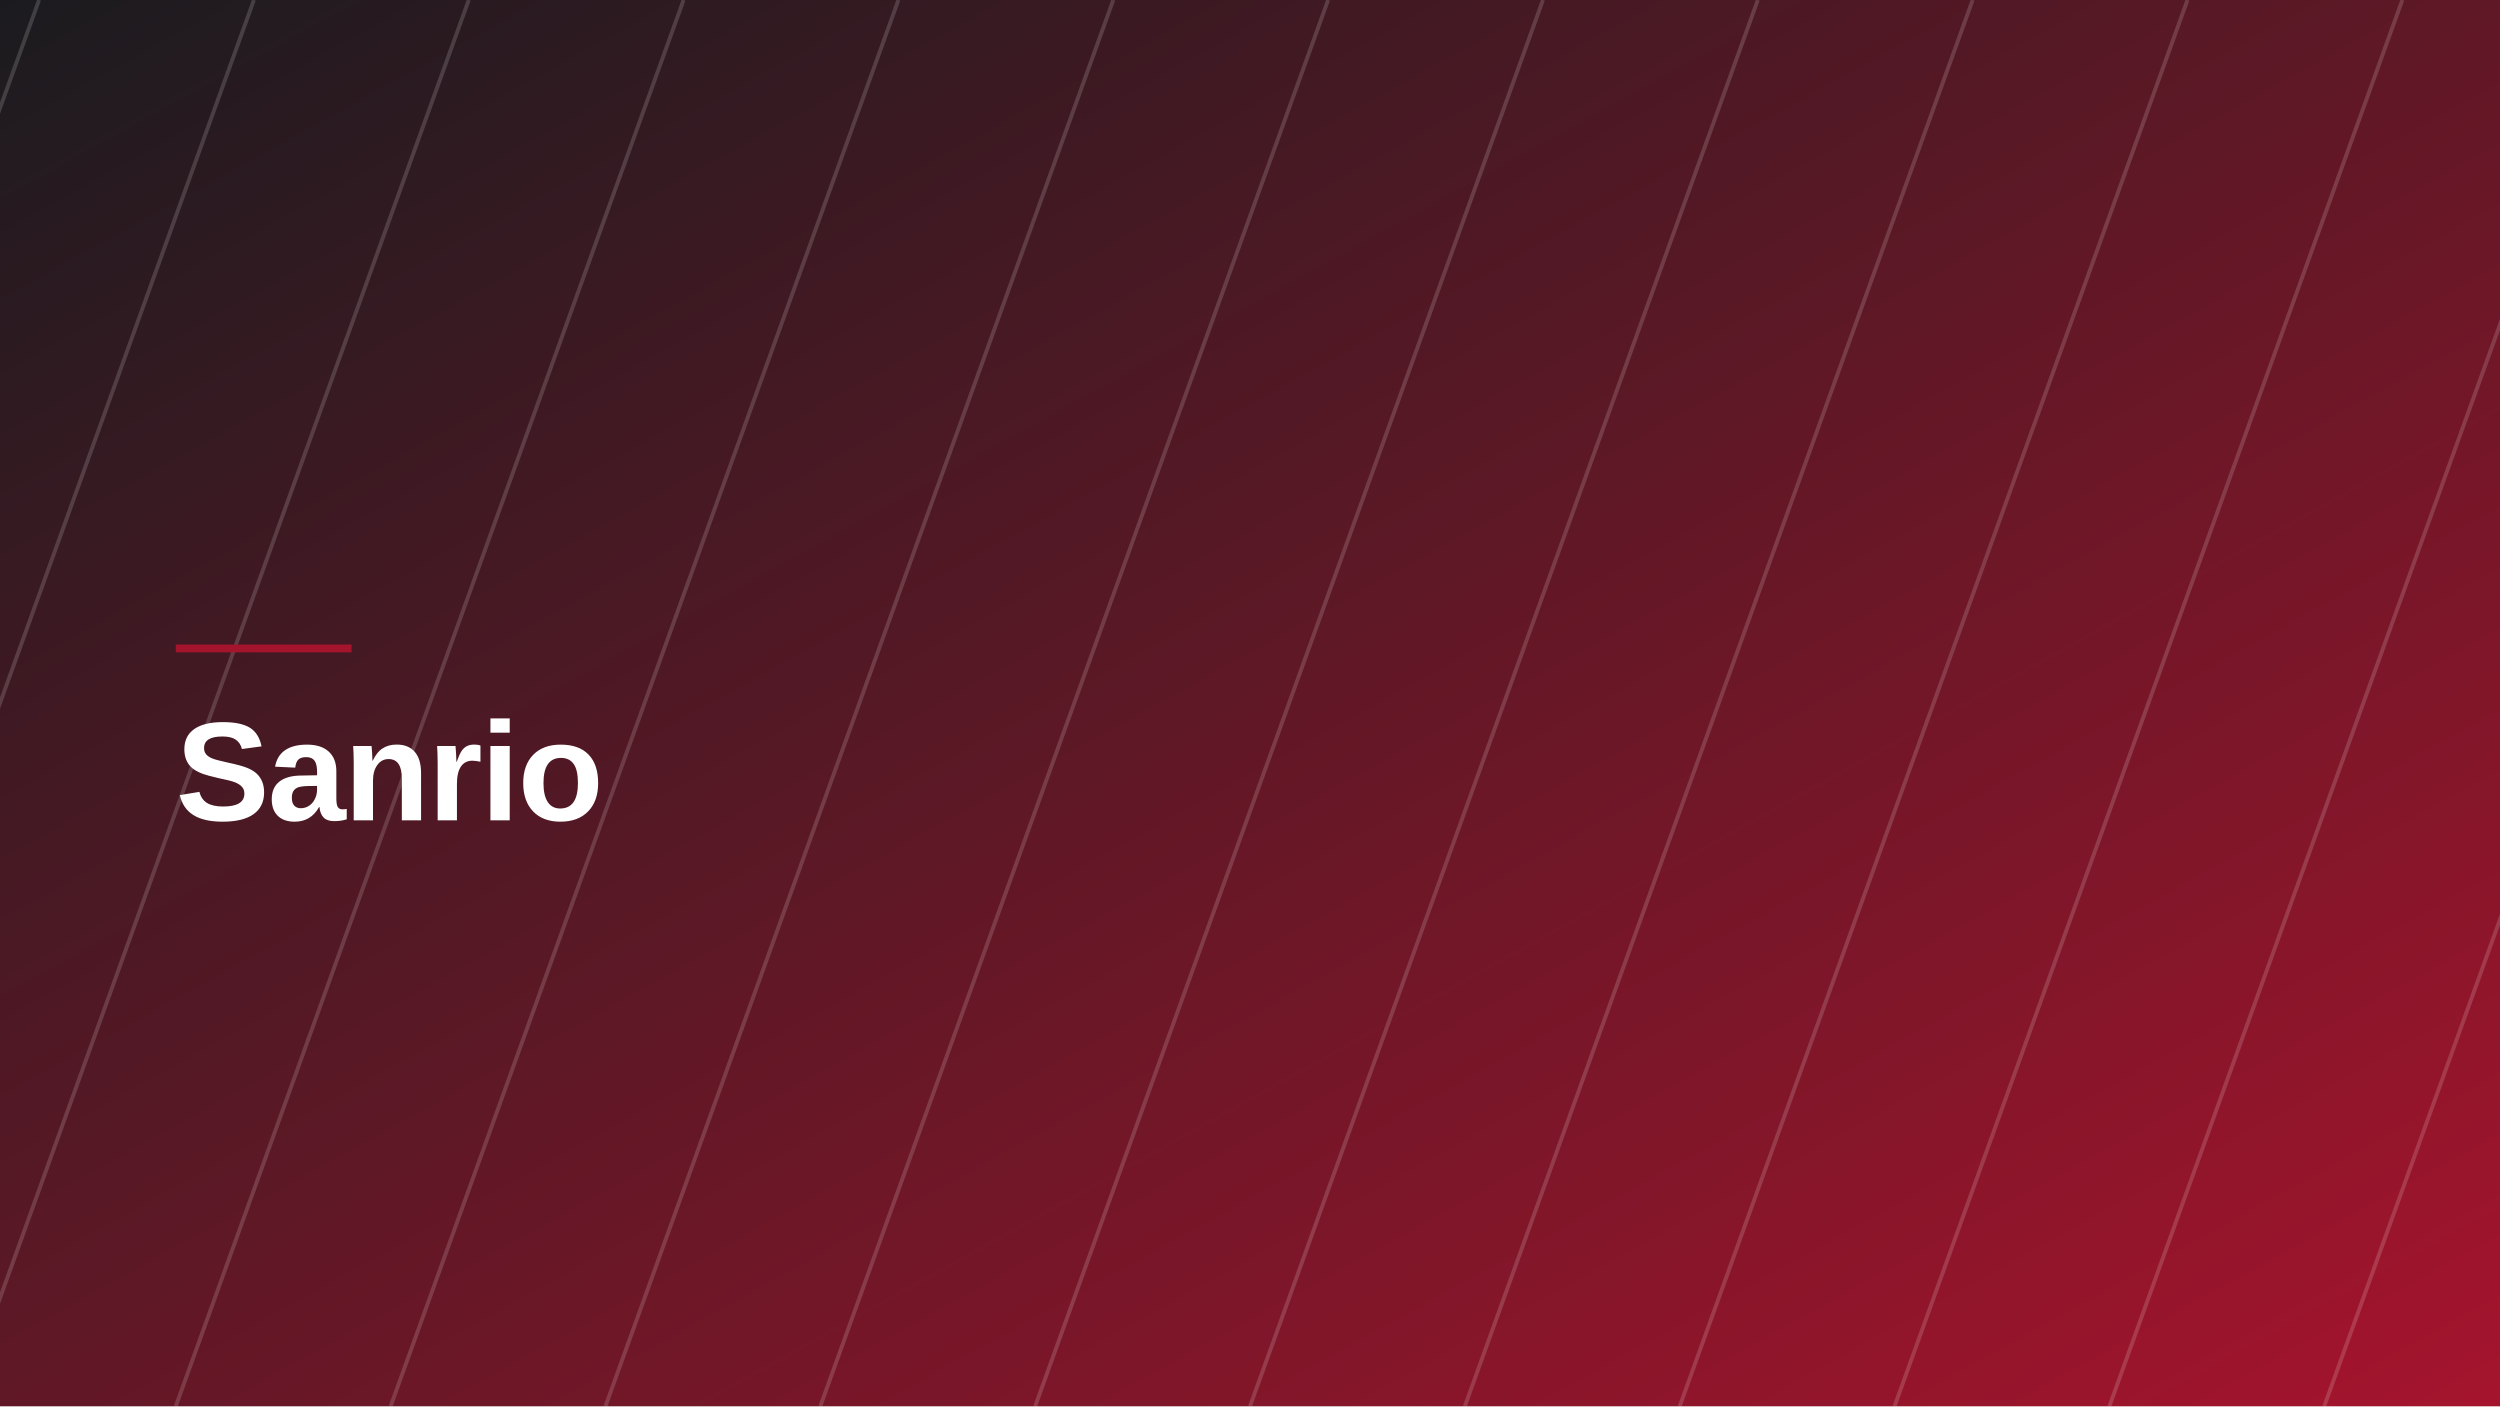
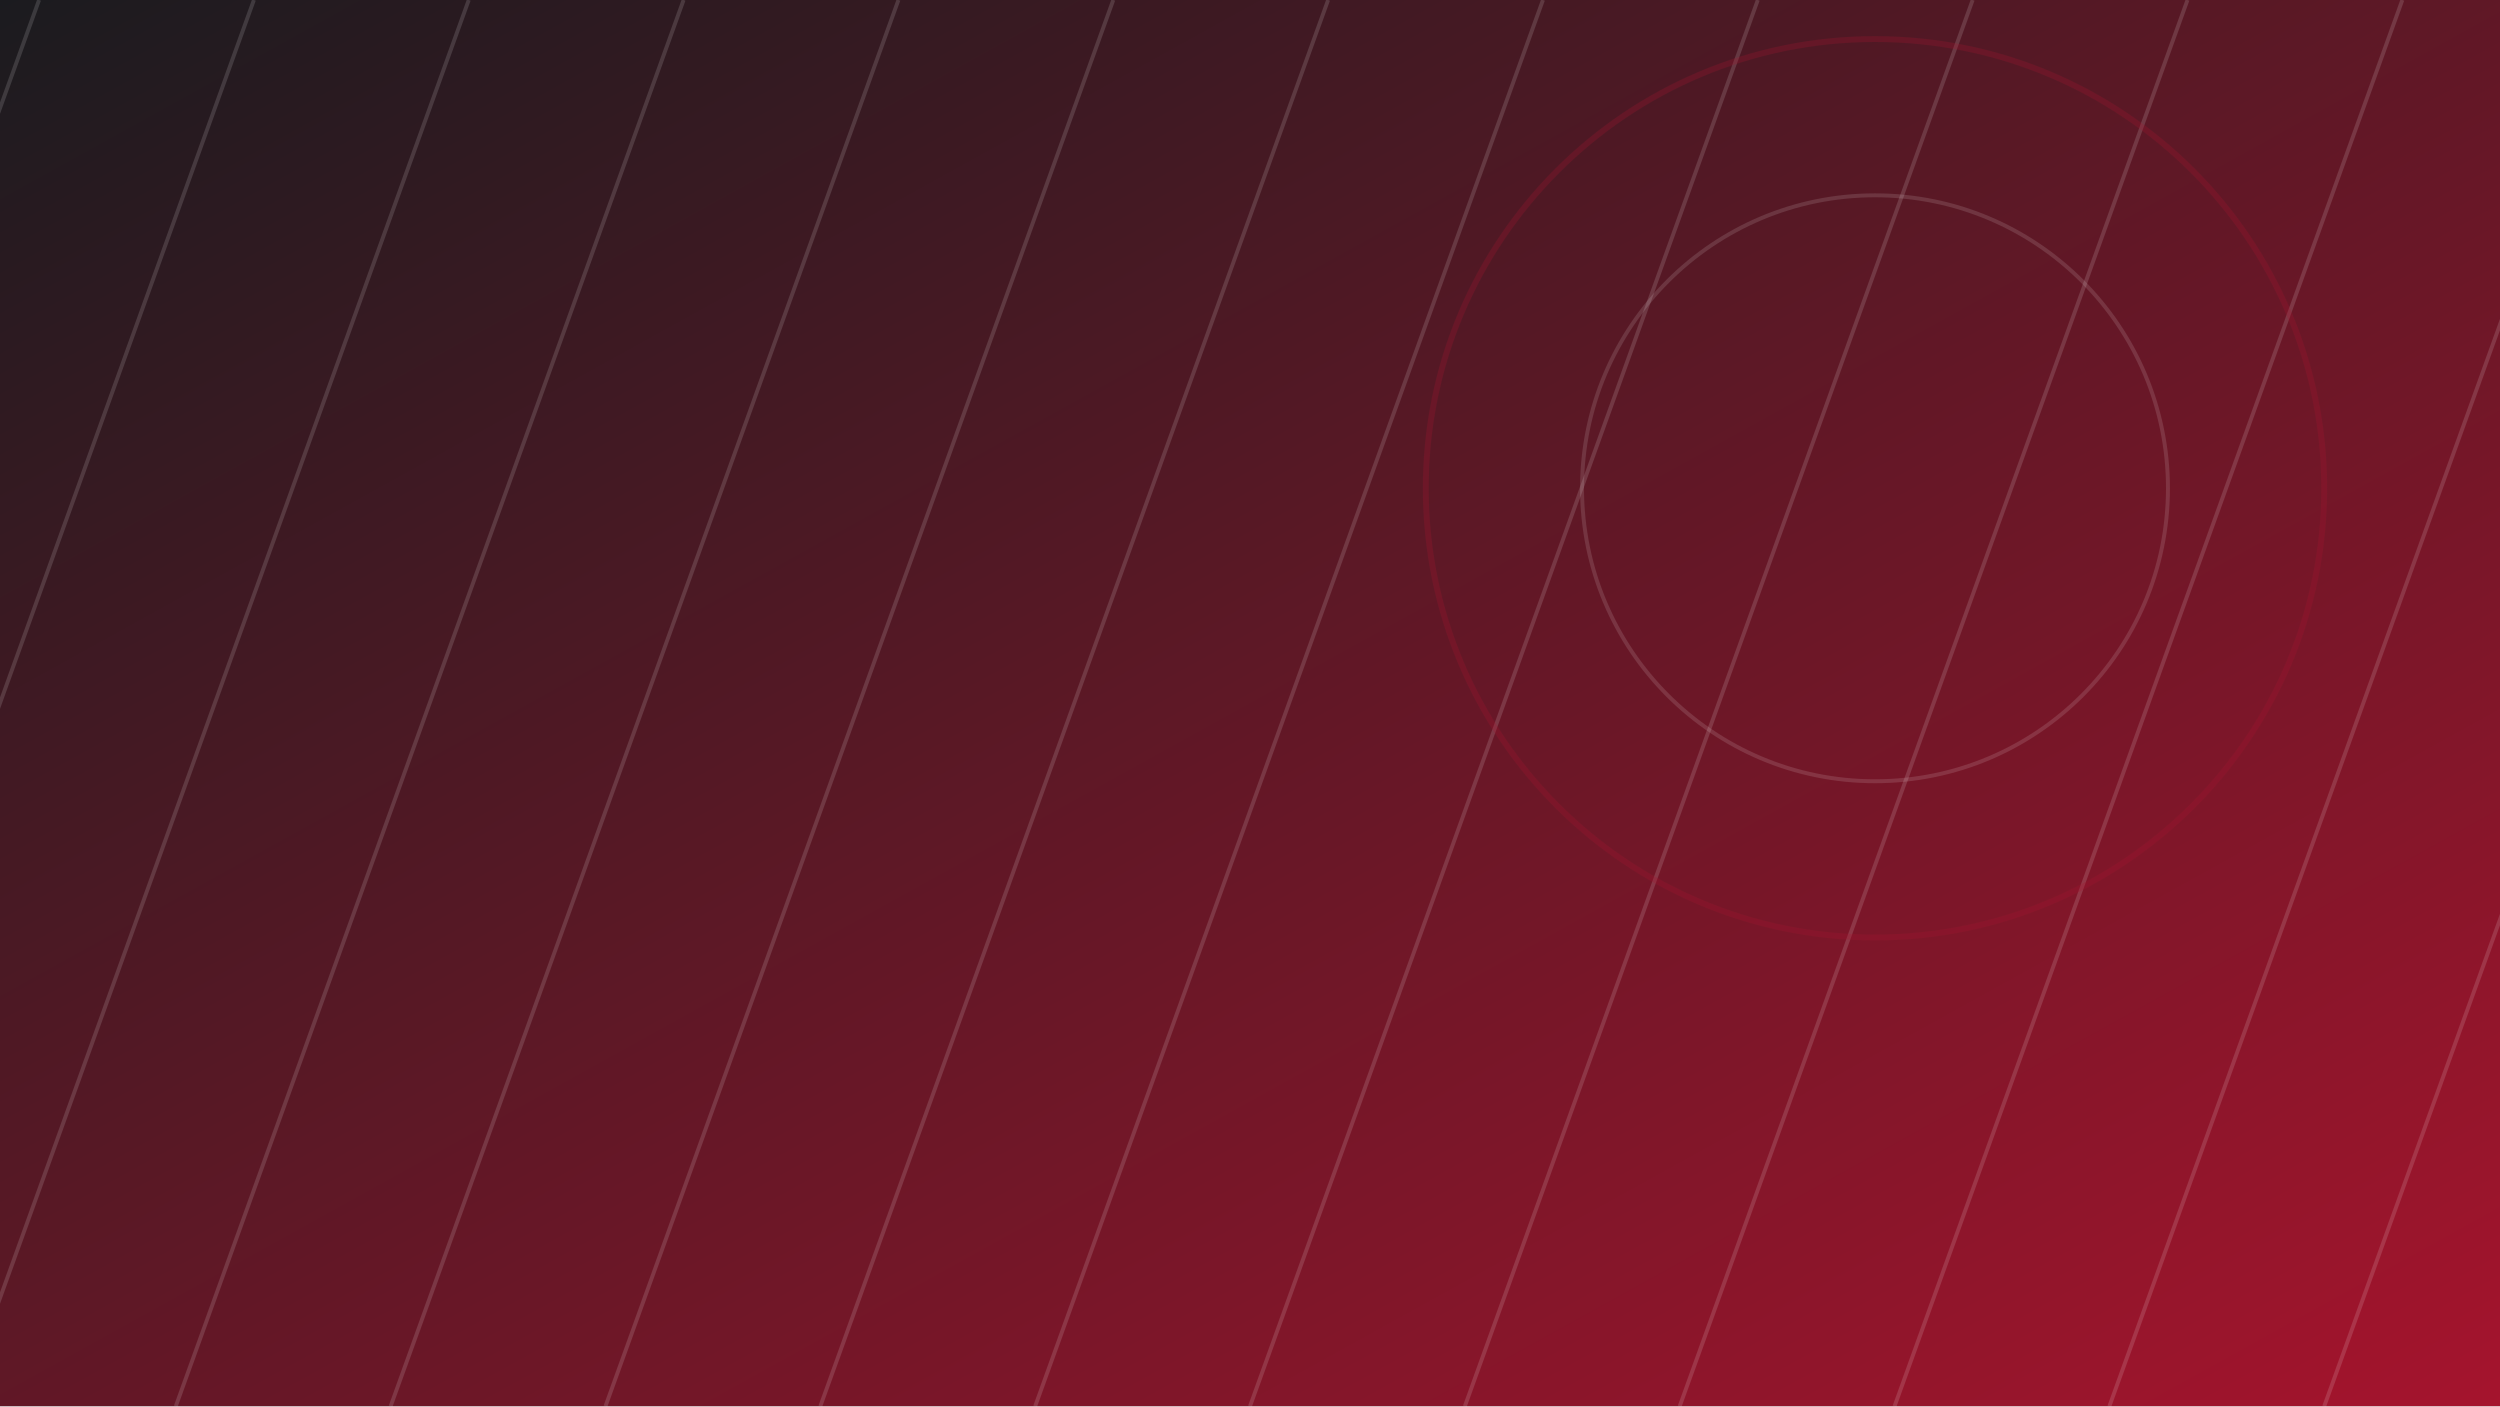
- <svg xmlns="http://www.w3.org/2000/svg" viewBox="0 0 1280 720" width="1280" height="720" role="img" aria-label="Sanrio">
+ <svg xmlns="http://www.w3.org/2000/svg" viewBox="0 0 1280 720" width="1280" height="720" role="img">
  <defs>
    <linearGradient id="g" x1="0" y1="0" x2="1" y2="1">
      <stop offset="0" stop-color="#1b1b1f" />
      <stop offset="1" stop-color="#A5142D" />
    </linearGradient>
  </defs>
  <rect width="1280" height="720" fill="url(#g)" />
-   <g opacity="0.16" stroke="#ffffff" stroke-width="2">
+   <g opacity="0.14" stroke="#ffffff" stroke-width="2">
    <line x1="-200" y1="0" x2="-460" y2="720" />
    <line x1="-90" y1="0" x2="-350" y2="720" />
    <line x1="20" y1="0" x2="-240" y2="720" />
    <line x1="130" y1="0" x2="-130" y2="720" />
    <line x1="240" y1="0" x2="-20" y2="720" />
    <line x1="350" y1="0" x2="90" y2="720" />
    <line x1="460" y1="0" x2="200" y2="720" />
    <line x1="570" y1="0" x2="310" y2="720" />
    <line x1="680" y1="0" x2="420" y2="720" />
    <line x1="790" y1="0" x2="530" y2="720" />
    <line x1="900" y1="0" x2="640" y2="720" />
    <line x1="1010" y1="0" x2="750" y2="720" />
    <line x1="1120" y1="0" x2="860" y2="720" />
    <line x1="1230" y1="0" x2="970" y2="720" />
    <line x1="1340" y1="0" x2="1080" y2="720" />
    <line x1="1450" y1="0" x2="1190" y2="720" />
    <line x1="1560" y1="0" x2="1300" y2="720" />
    <line x1="1670" y1="0" x2="1410" y2="720" />
  </g>
-   <rect x="90" y="330" width="90" height="4" fill="#A5142D" />
-   <text x="90" y="420" font-family="Space Grotesk, Helvetica Neue, Arial, sans-serif" font-weight="700" font-size="72" fill="#ffffff" letter-spacing="-1">Sanrio</text>
+   <g opacity="0.5">
+     <circle cx="960" cy="250" r="150" fill="none" stroke="#ffffff" stroke-width="2" opacity="0.25" />
+     <circle cx="960" cy="250" r="230" fill="none" stroke="#A5142D" stroke-width="3" opacity="0.5" />
+   </g>
</svg>
